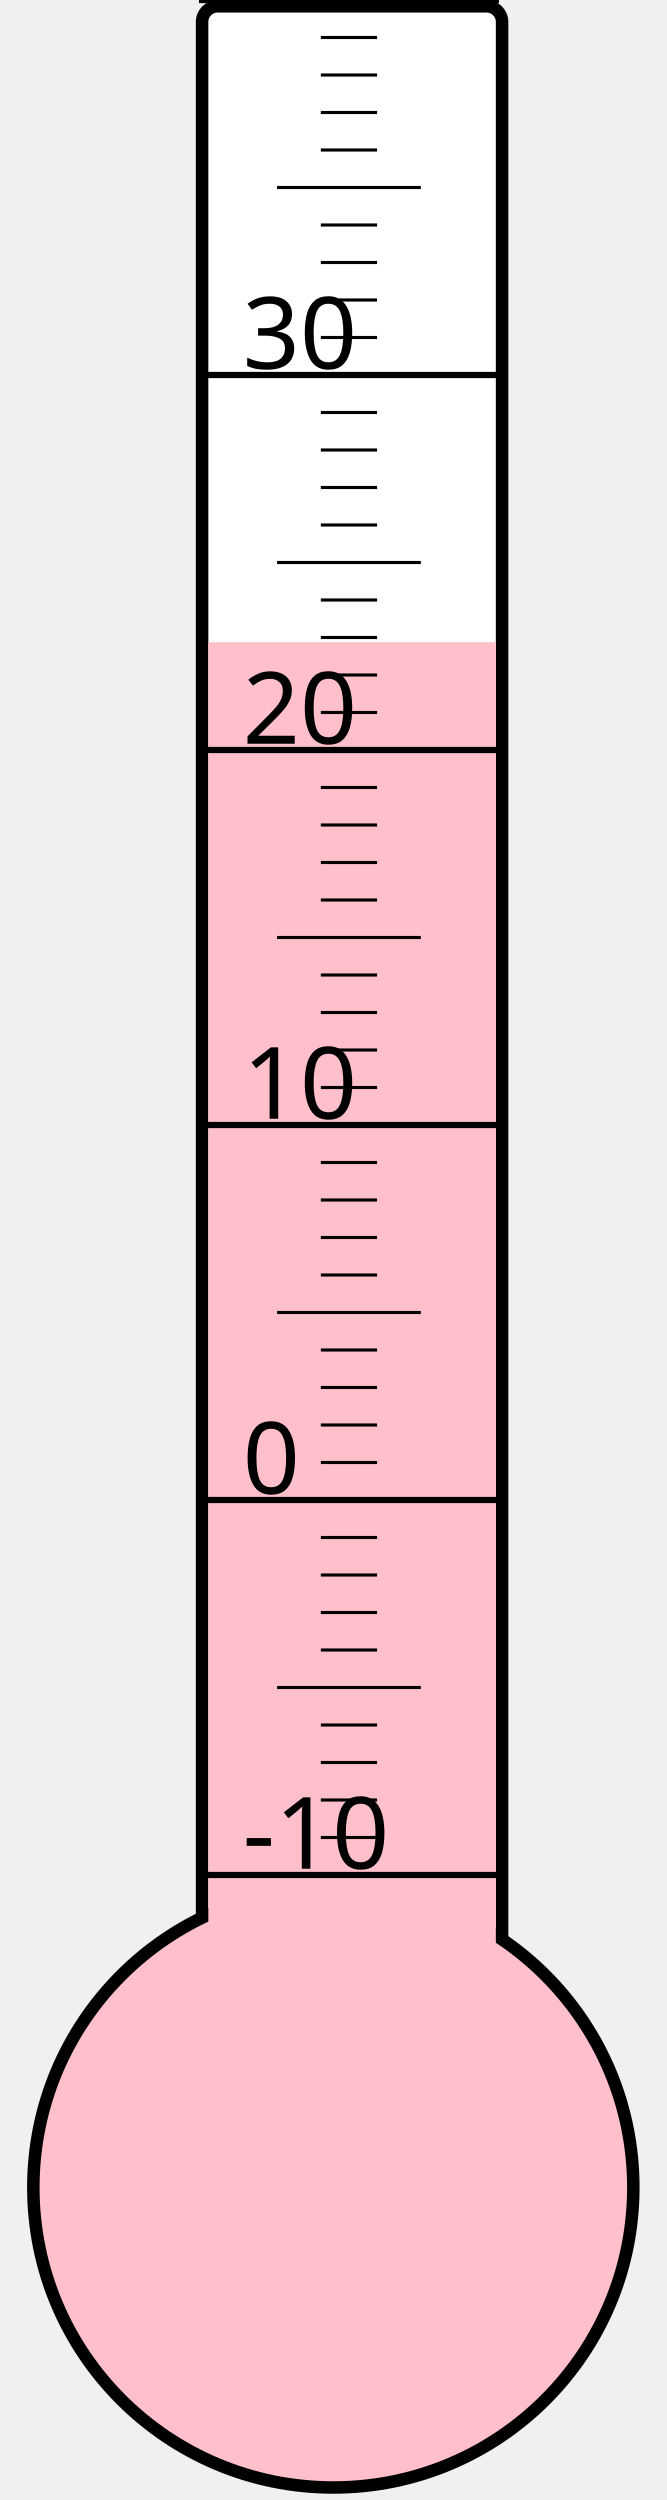
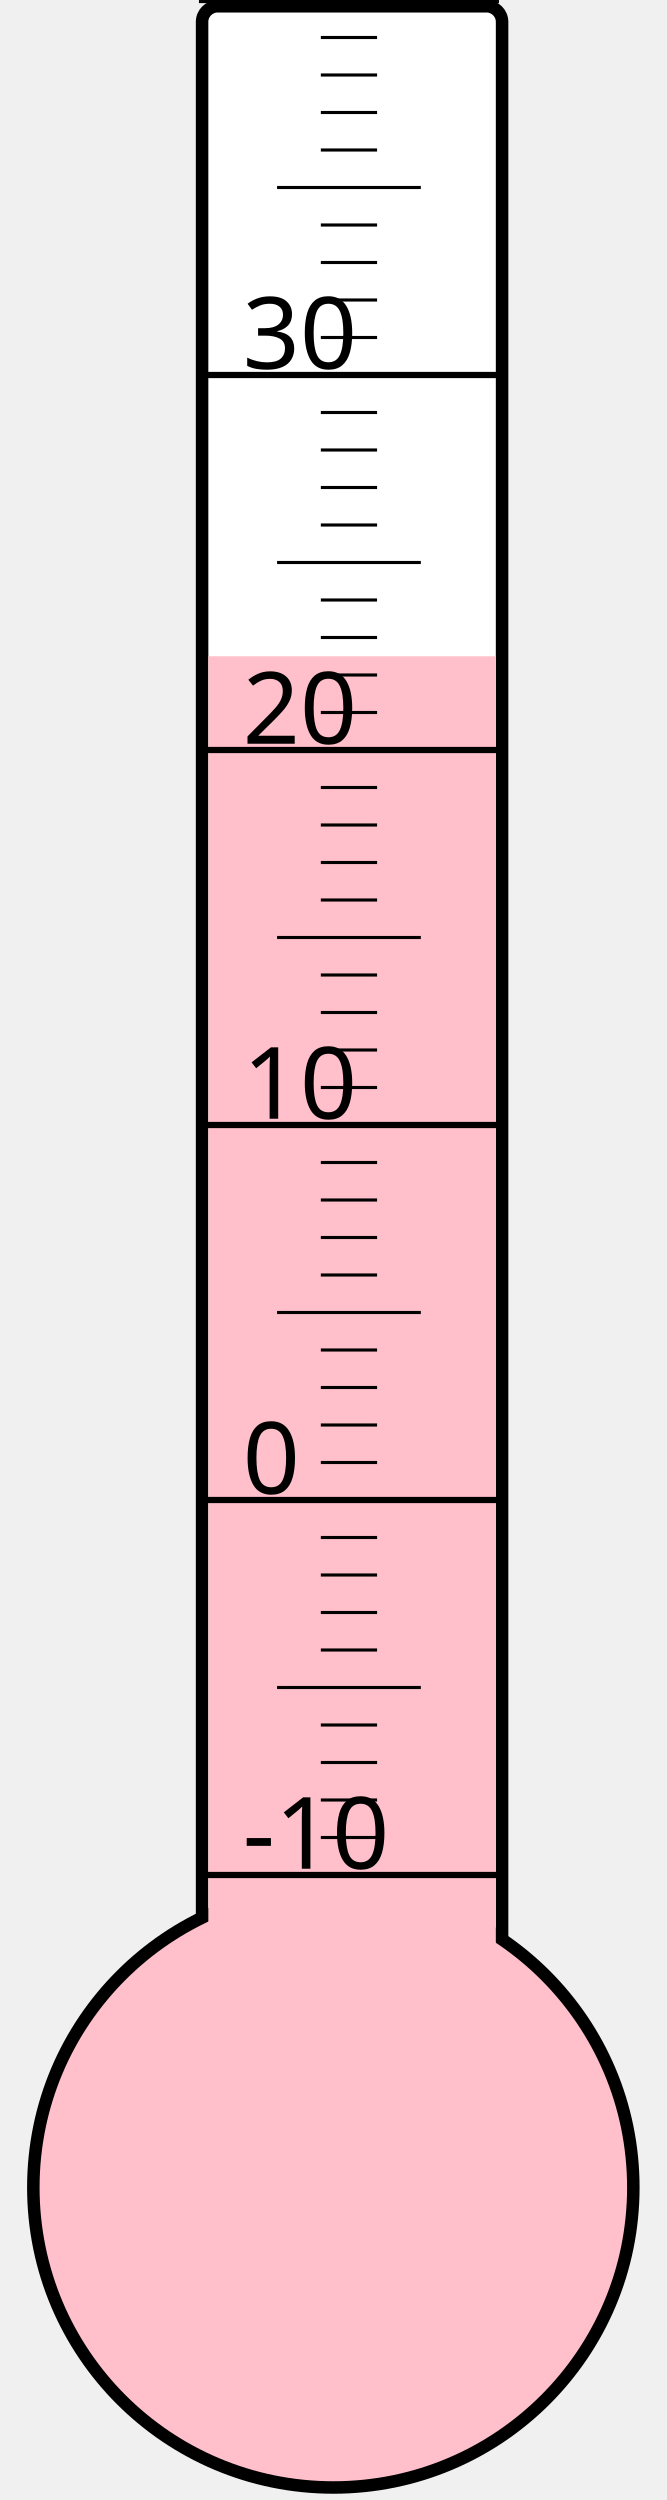
<svg xmlns="http://www.w3.org/2000/svg" width="40px" height="150px" viewBox="0 0 200 800">
  <rect width="200" height="800" x="0" y="0" style="fill: #ffffeb; fill-opacity: 0;" />
  <rect width="96" height="680" x="58" y="2" rx="5" ry="5" style="fill: white; fill-opacity: 1; stroke: black; stroke-width: 4;" />
  <circle cx="100" cy="700" r="96" style="fill: pink; stroke: black; stroke-width: 4;" />
-   <rect width="92" height="494.5" x="60" y="205.5" style="fill: pink; fill-opacity: 1; stroke-width: 0;" />
+   <rect width="92" height="490.0" x="60" y="210.0" style="fill: pink; fill-opacity: 1; stroke-width: 0;" />
  <text x="71" y="598" style="font-family: sans-serif; font-size: 24pt;">-10</text>
  <text x="71" y="478" style="font-family: sans-serif; font-size: 24pt;">0</text>
  <text x="71" y="358" style="font-family: sans-serif; font-size: 24pt;">10</text>
  <text x="71" y="238" style="font-family: sans-serif; font-size: 24pt;">20</text>
  <text x="71" y="118" style="font-family: sans-serif; font-size: 24pt;">30</text>
  <g style="stroke: black;">
    <line x1="57" y1="600" x2="153" y2="600" style="stroke-width: 2;" />
    <line x1="96" y1="588" x2="114" y2="588" style="stroke-width: 1;" />
    <line x1="96" y1="576" x2="114" y2="576" style="stroke-width: 1;" />
    <line x1="96" y1="564" x2="114" y2="564" style="stroke-width: 1;" />
    <line x1="96" y1="552" x2="114" y2="552" style="stroke-width: 1;" />
    <line x1="82" y1="540" x2="128" y2="540" style="stroke-width: 1;" />
    <line x1="96" y1="528" x2="114" y2="528" style="stroke-width: 1;" />
    <line x1="96" y1="516" x2="114" y2="516" style="stroke-width: 1;" />
    <line x1="96" y1="504" x2="114" y2="504" style="stroke-width: 1;" />
    <line x1="96" y1="492" x2="114" y2="492" style="stroke-width: 1;" />
    <line x1="57" y1="480" x2="153" y2="480" style="stroke-width: 2;" />
    <line x1="96" y1="468" x2="114" y2="468" style="stroke-width: 1;" />
    <line x1="96" y1="456" x2="114" y2="456" style="stroke-width: 1;" />
    <line x1="96" y1="444" x2="114" y2="444" style="stroke-width: 1;" />
    <line x1="96" y1="432" x2="114" y2="432" style="stroke-width: 1;" />
    <line x1="82" y1="420" x2="128" y2="420" style="stroke-width: 1;" />
    <line x1="96" y1="408" x2="114" y2="408" style="stroke-width: 1;" />
    <line x1="96" y1="396" x2="114" y2="396" style="stroke-width: 1;" />
    <line x1="96" y1="384" x2="114" y2="384" style="stroke-width: 1;" />
    <line x1="96" y1="372" x2="114" y2="372" style="stroke-width: 1;" />
    <line x1="57" y1="360" x2="153" y2="360" style="stroke-width: 2;" />
    <line x1="96" y1="348" x2="114" y2="348" style="stroke-width: 1;" />
    <line x1="96" y1="336" x2="114" y2="336" style="stroke-width: 1;" />
    <line x1="96" y1="324" x2="114" y2="324" style="stroke-width: 1;" />
    <line x1="96" y1="312" x2="114" y2="312" style="stroke-width: 1;" />
    <line x1="82" y1="300" x2="128" y2="300" style="stroke-width: 1;" />
    <line x1="96" y1="288" x2="114" y2="288" style="stroke-width: 1;" />
    <line x1="96" y1="276" x2="114" y2="276" style="stroke-width: 1;" />
    <line x1="96" y1="264" x2="114" y2="264" style="stroke-width: 1;" />
    <line x1="96" y1="252" x2="114" y2="252" style="stroke-width: 1;" />
    <line x1="57" y1="240" x2="153" y2="240" style="stroke-width: 2;" />
    <line x1="96" y1="228" x2="114" y2="228" style="stroke-width: 1;" />
    <line x1="96" y1="216" x2="114" y2="216" style="stroke-width: 1;" />
    <line x1="96" y1="204" x2="114" y2="204" style="stroke-width: 1;" />
    <line x1="96" y1="192" x2="114" y2="192" style="stroke-width: 1;" />
    <line x1="82" y1="180" x2="128" y2="180" style="stroke-width: 1;" />
    <line x1="96" y1="168" x2="114" y2="168" style="stroke-width: 1;" />
    <line x1="96" y1="156" x2="114" y2="156" style="stroke-width: 1;" />
    <line x1="96" y1="144" x2="114" y2="144" style="stroke-width: 1;" />
    <line x1="96" y1="132" x2="114" y2="132" style="stroke-width: 1;" />
    <line x1="57" y1="120" x2="153" y2="120" style="stroke-width: 2;" />
    <line x1="96" y1="108" x2="114" y2="108" style="stroke-width: 1;" />
    <line x1="96" y1="96" x2="114" y2="96" style="stroke-width: 1;" />
    <line x1="96" y1="84" x2="114" y2="84" style="stroke-width: 1;" />
    <line x1="96" y1="72" x2="114" y2="72" style="stroke-width: 1;" />
    <line x1="82" y1="60" x2="128" y2="60" style="stroke-width: 1;" />
    <line x1="96" y1="48" x2="114" y2="48" style="stroke-width: 1;" />
    <line x1="96" y1="36" x2="114" y2="36" style="stroke-width: 1;" />
    <line x1="96" y1="24" x2="114" y2="24" style="stroke-width: 1;" />
    <line x1="96" y1="12" x2="114" y2="12" style="stroke-width: 1;" />
    <line x1="57" y1="0" x2="153" y2="0" style="stroke-width: 2;" />
  </g>
</svg>
